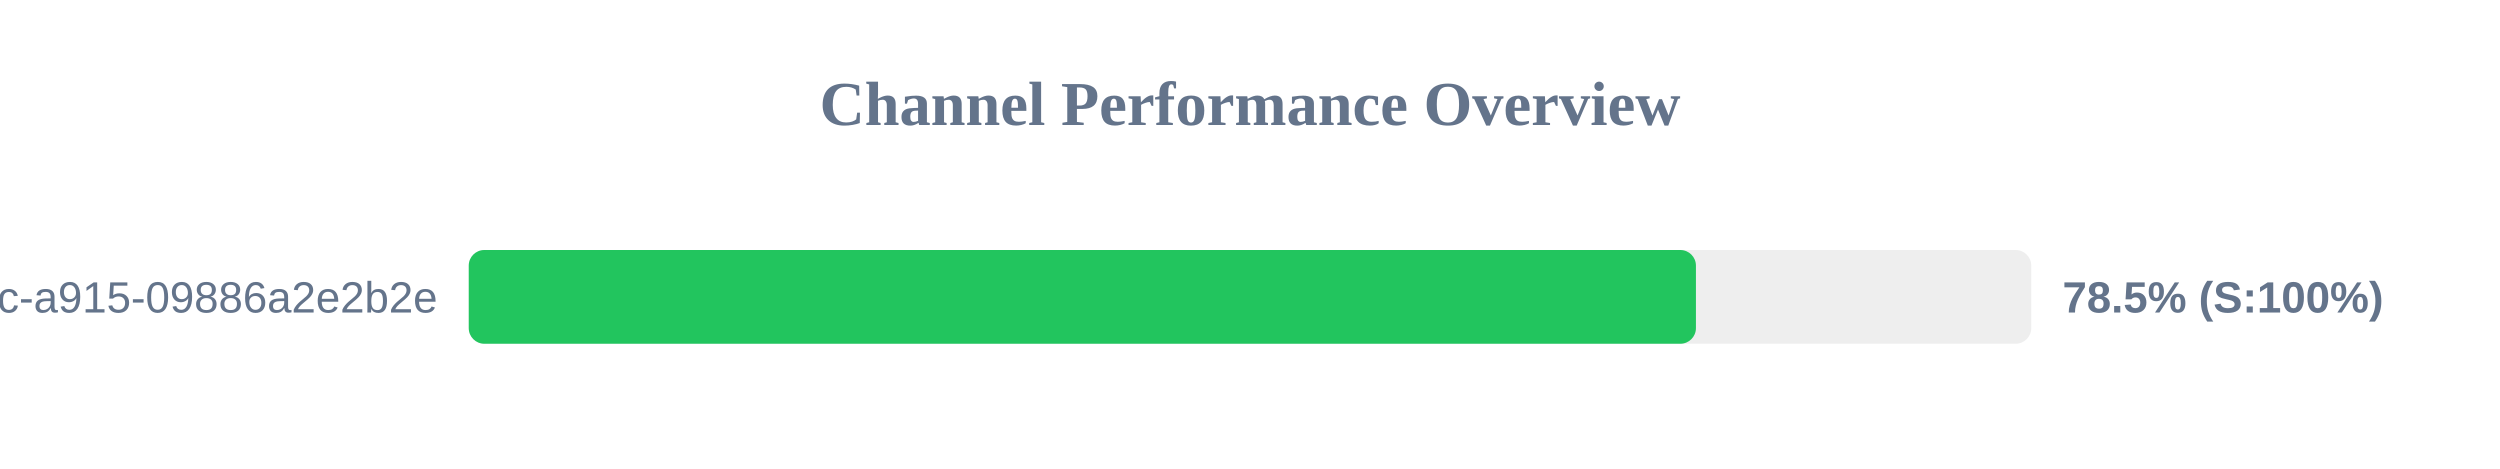
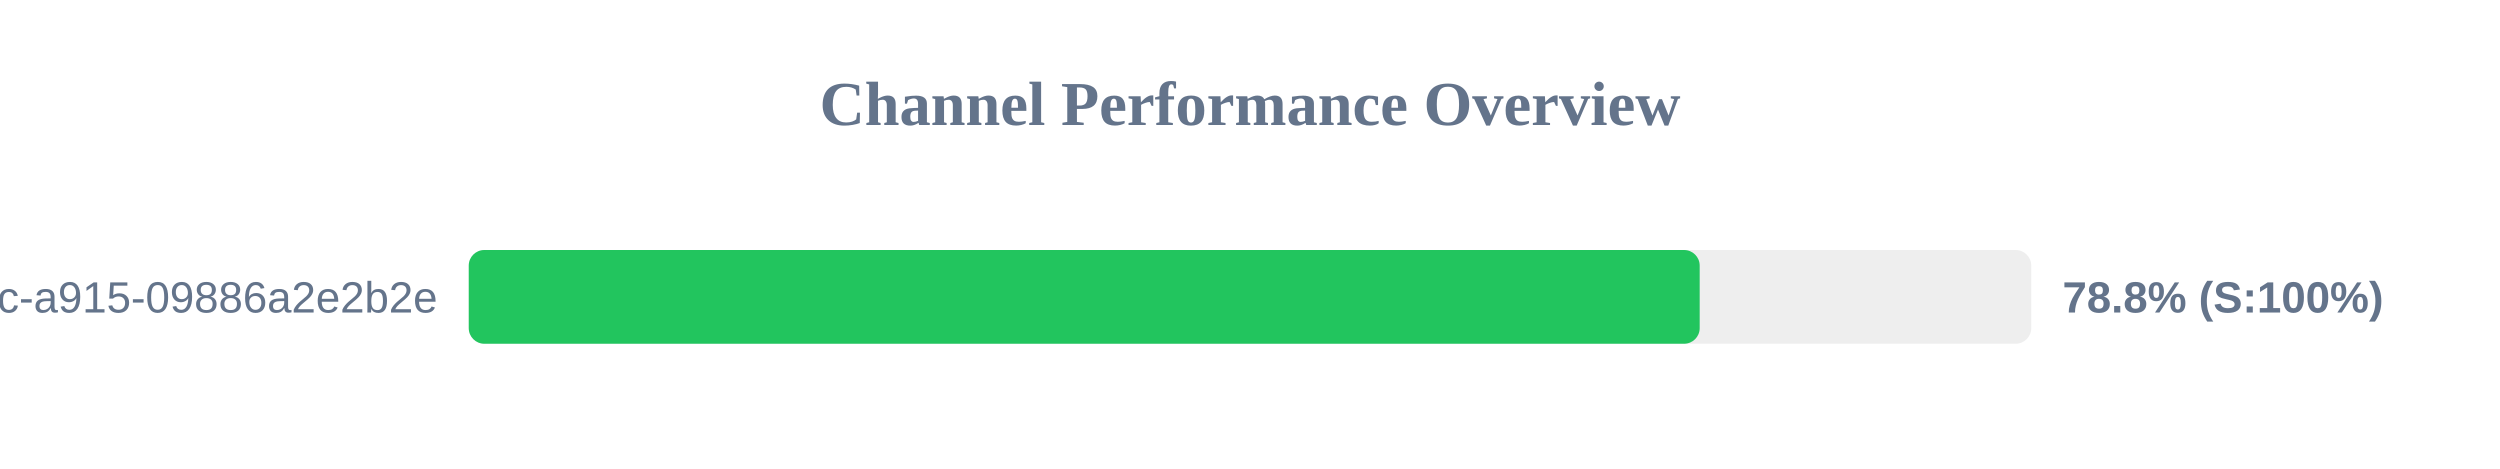
<svg xmlns="http://www.w3.org/2000/svg" width="800" height="150" version="1.1">
  <style>
        .row { font: 14px Arial; fill: #64748b; }
        .score { font: bold 14px Arial; fill: #64748b; }
    </style>
  <text x="400" y="40" text-anchor="middle" font-size="20px" font-weight="bold" fill="#64748b">Channel Performance Overview</text>
  <rect x="150" y="80" width="500" height="30" fill="#eee" rx="5" />
-   <rect x="150" y="80" width="392.7" height="30" fill="#22c55e" rx="5" />
+   <rect x="150" y="80" width="393.9" height="30" fill="#22c55e" rx="5" />
  <text x="140" y="100" text-anchor="end" class="row">?uuid=52816135-d3bc-46bc-a915-09886a2e2b2e</text>
-   <text x="660" y="100" text-anchor="start" class="score">78.5% (S:100%)</text>
+   <text x="660" y="100" text-anchor="start" class="score">78.8% (S:100%)</text>
</svg>
